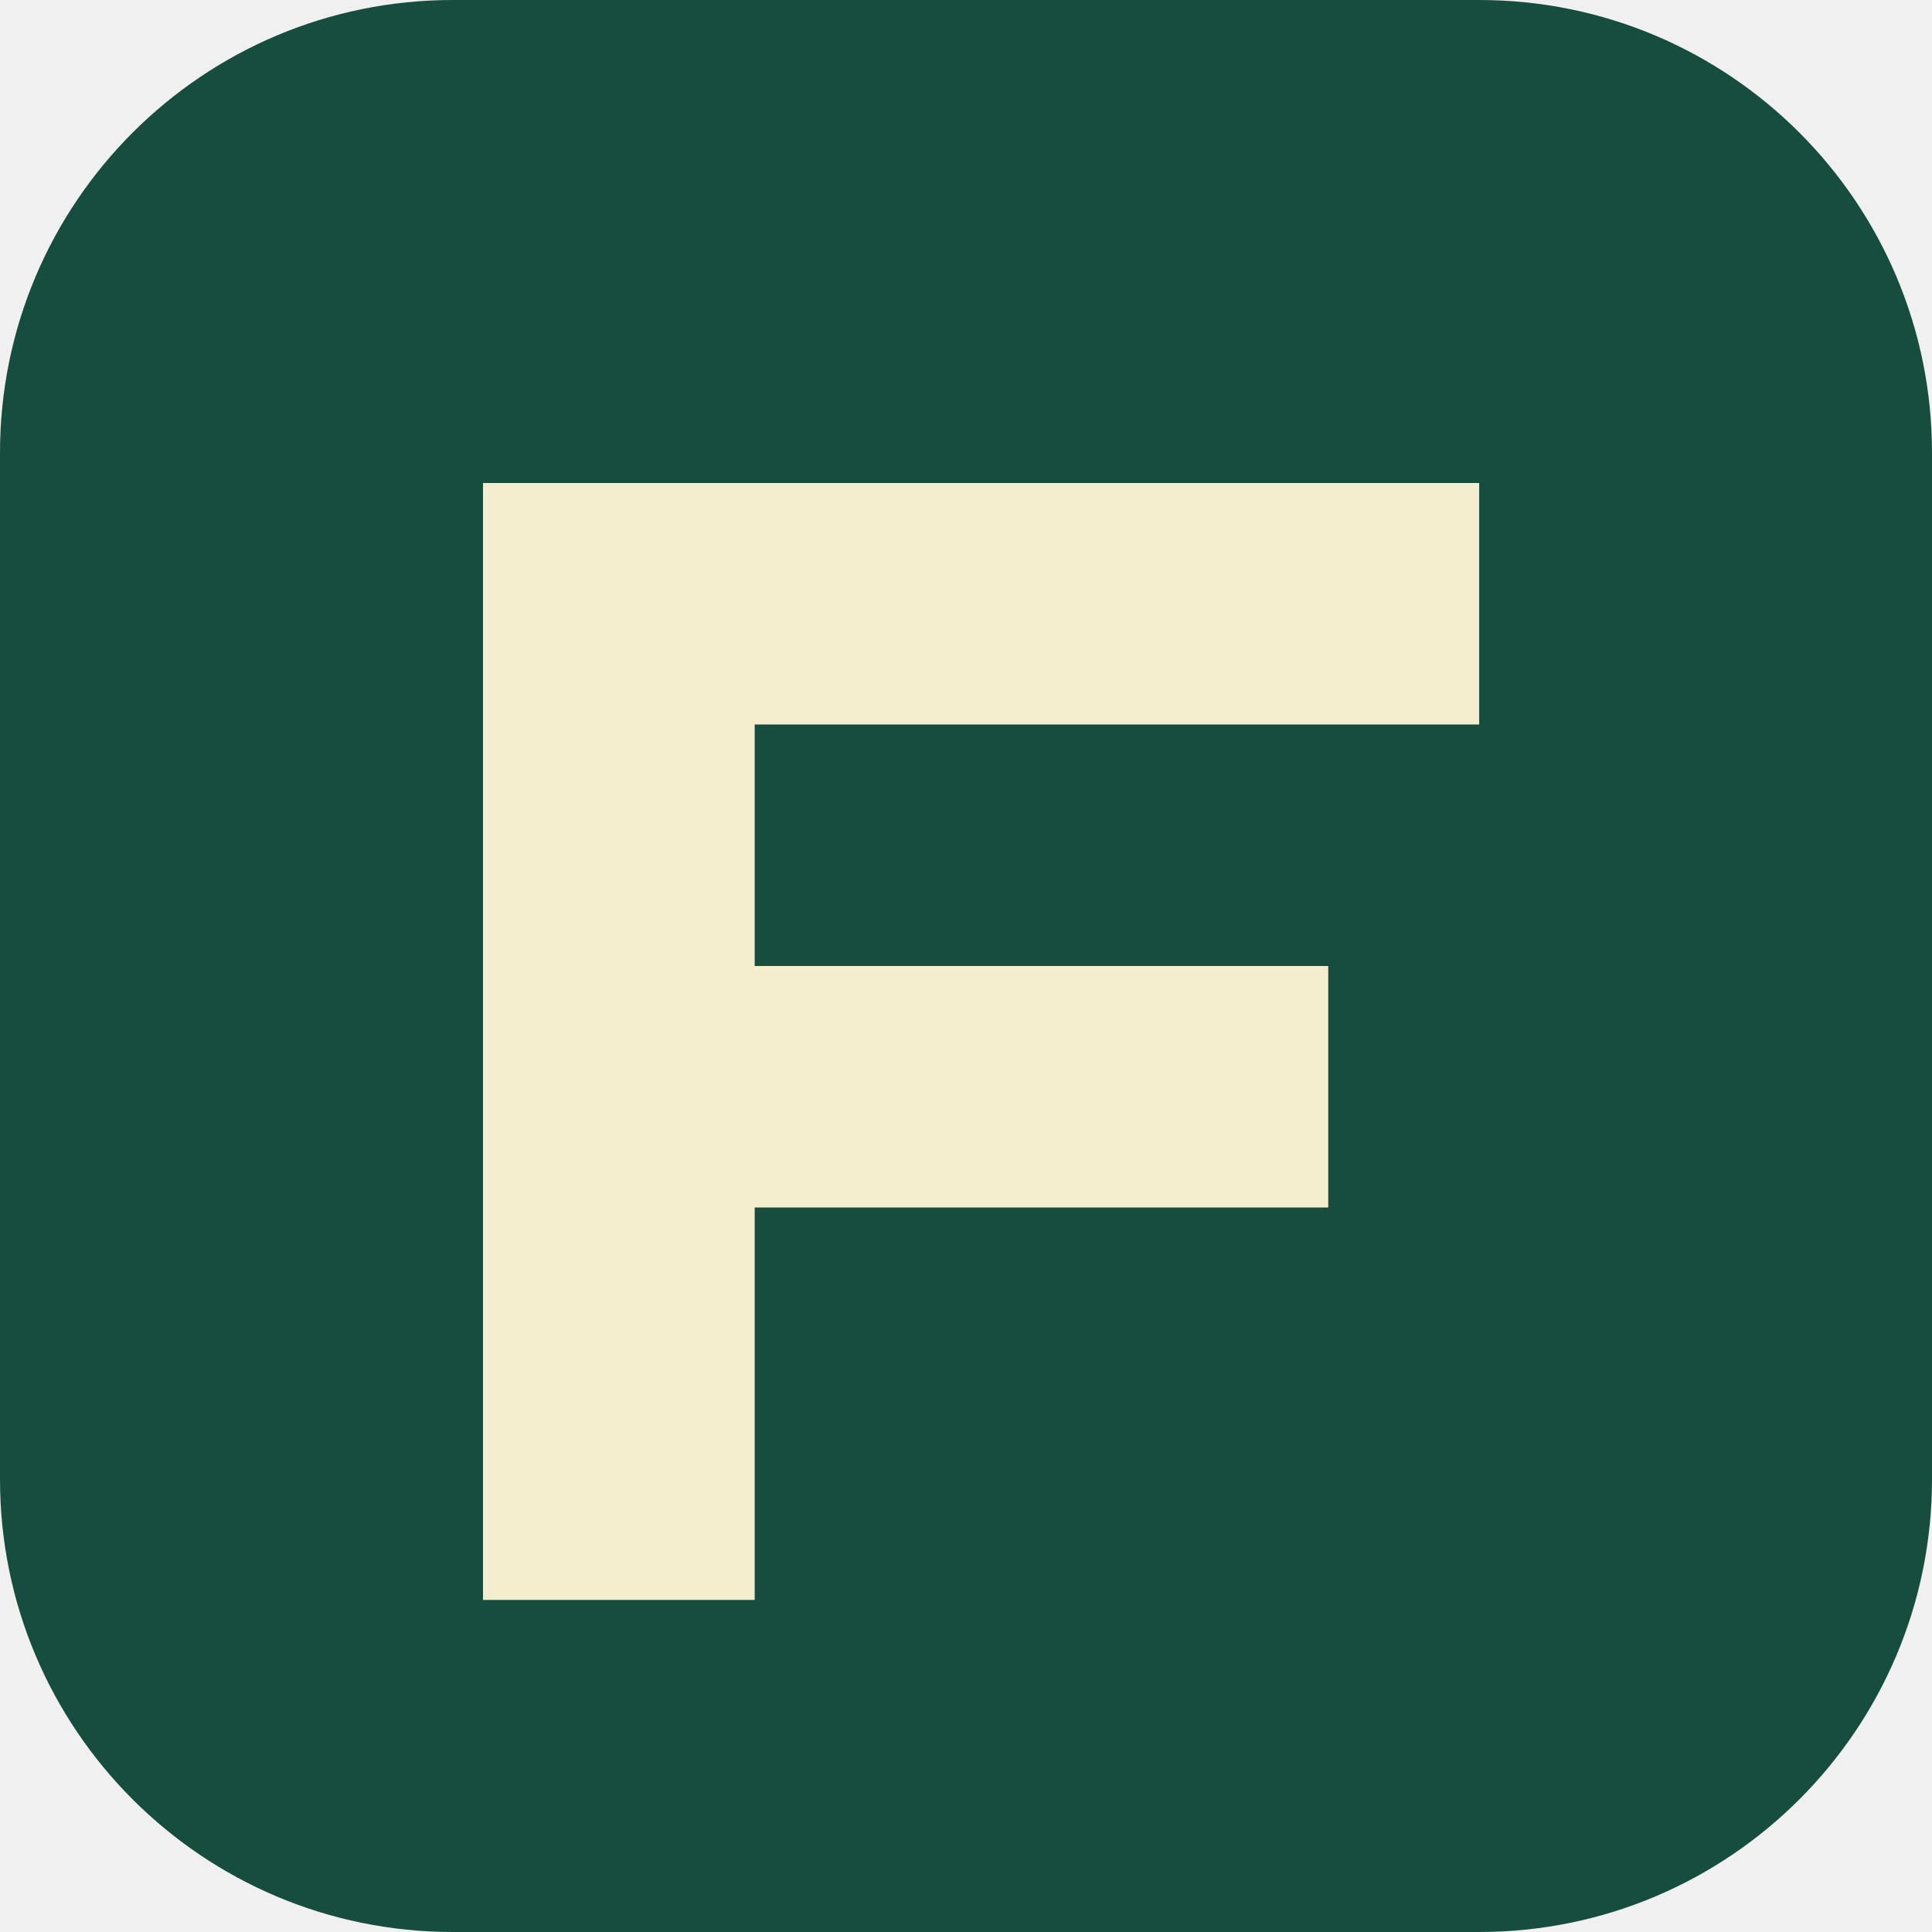
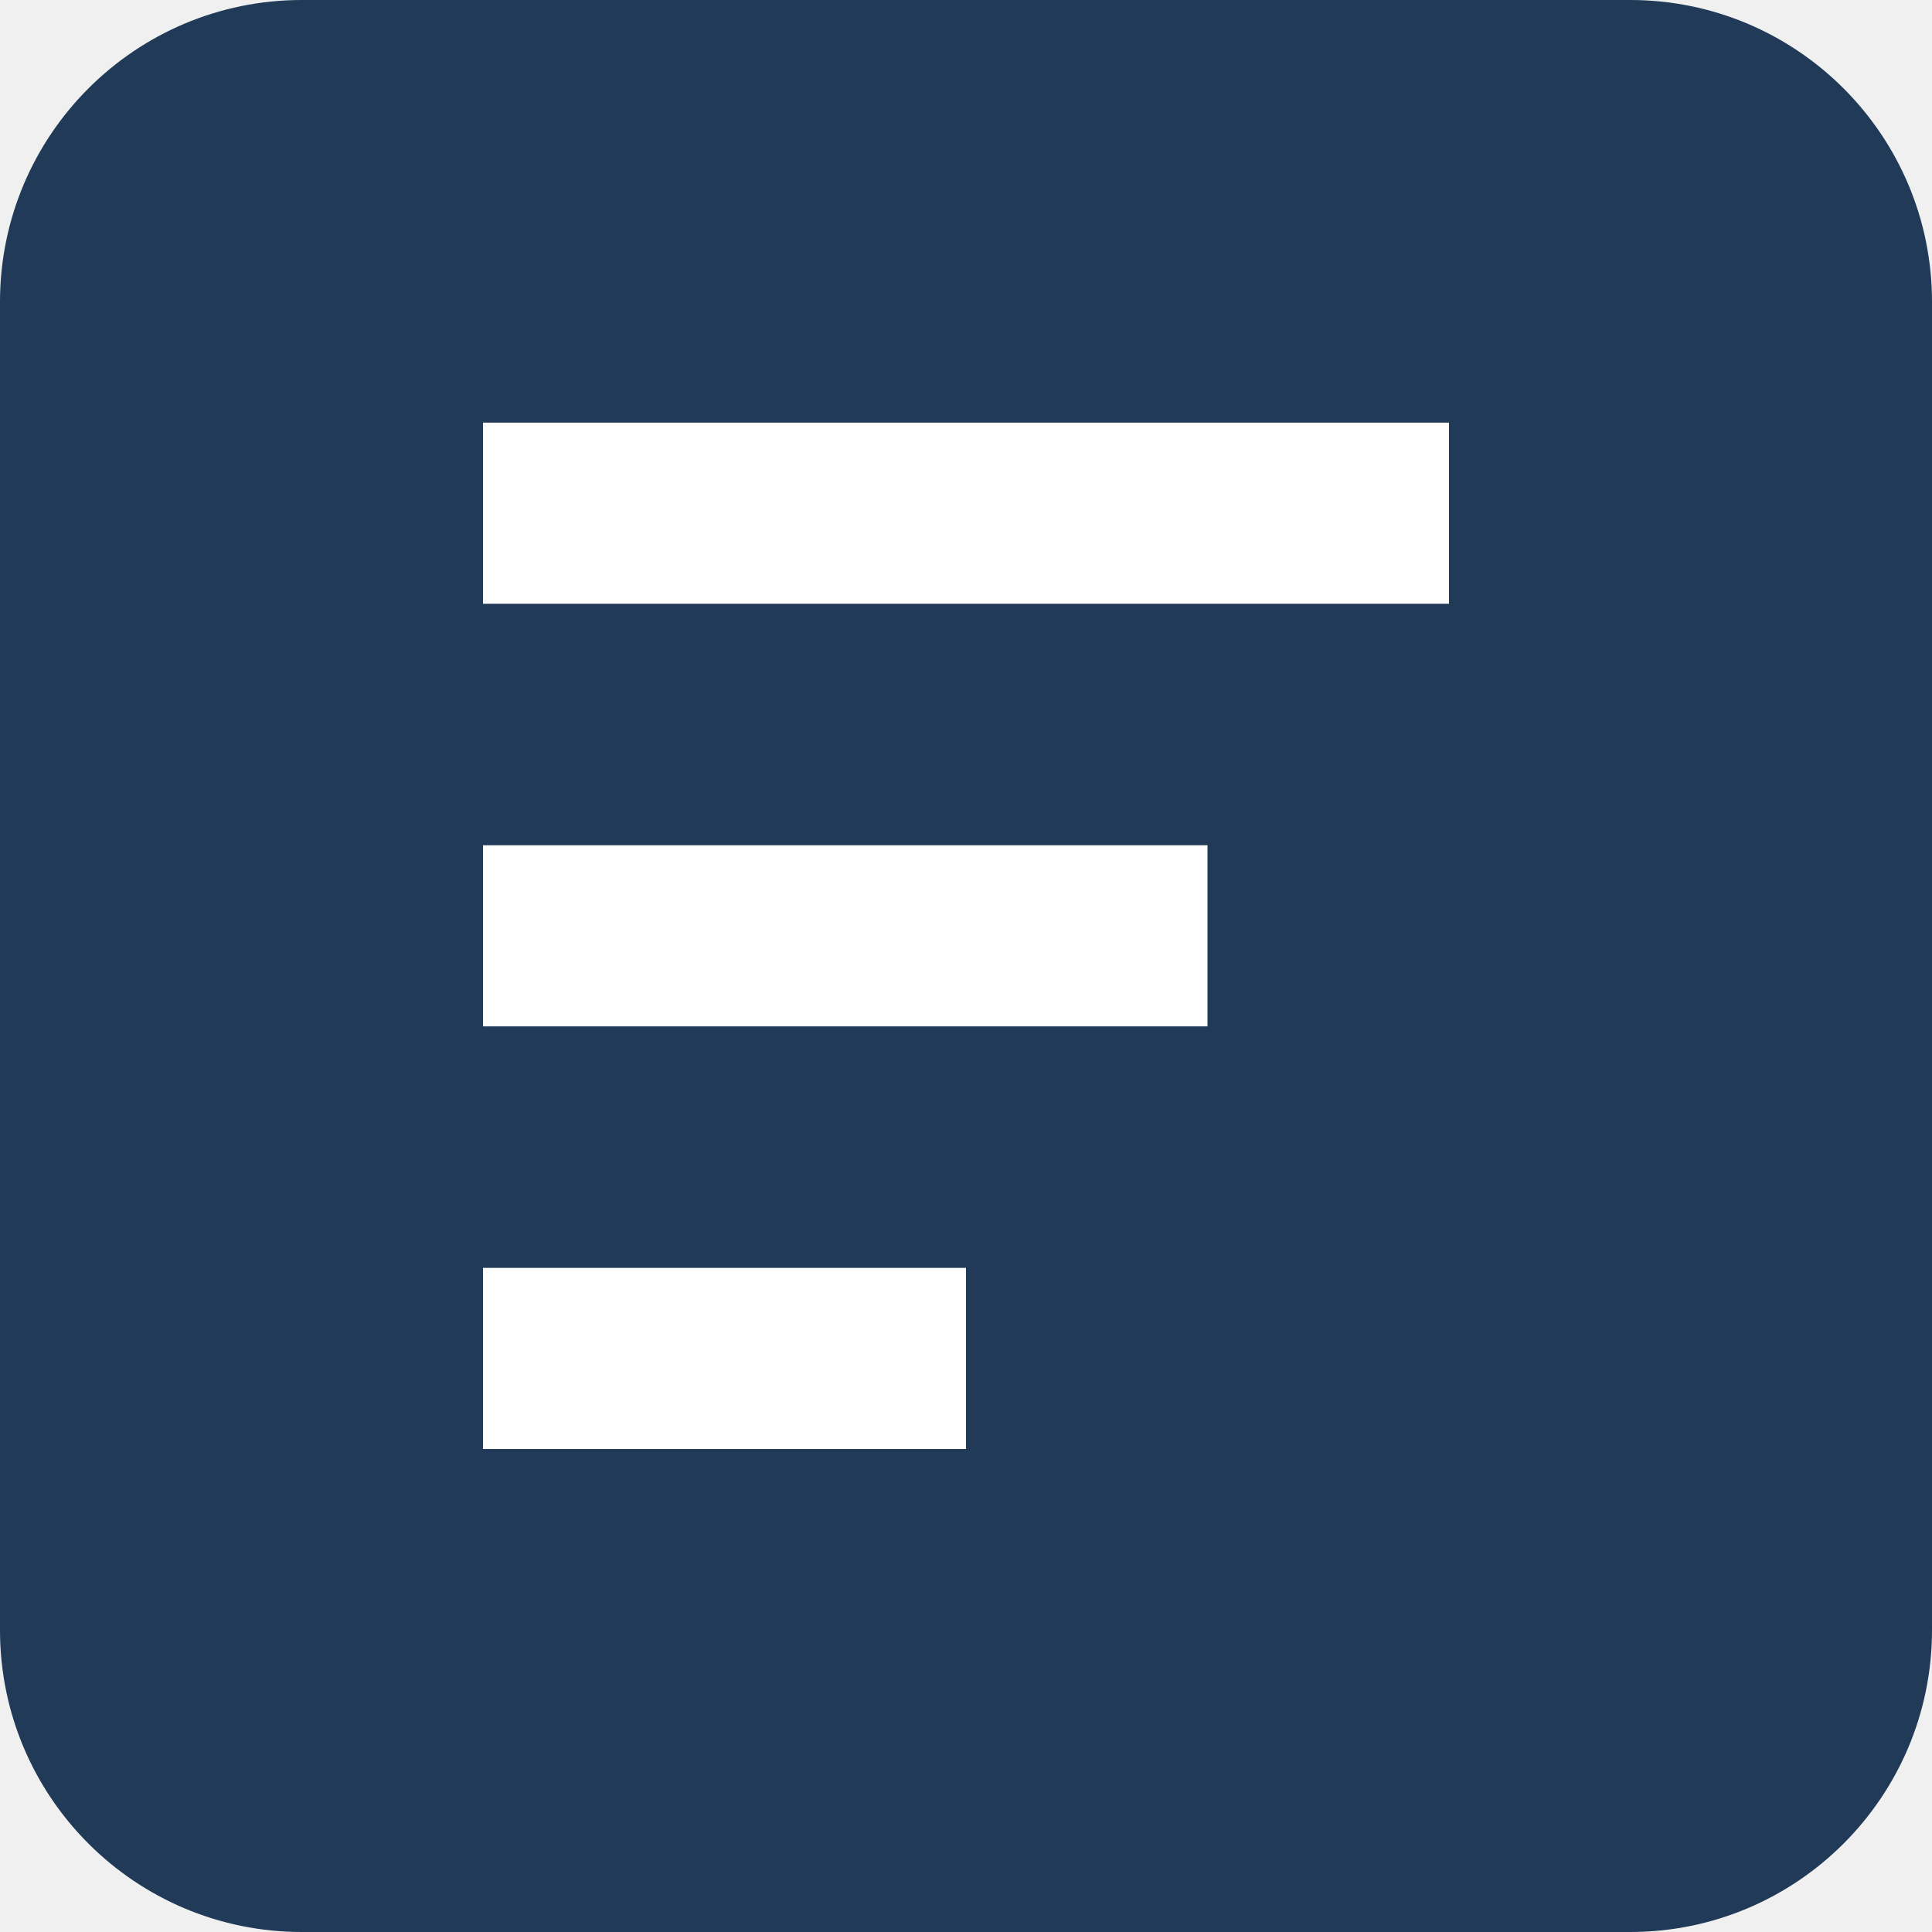
- <svg xmlns="http://www.w3.org/2000/svg" viewBox="0 0 64 64">
-   <rect width="64" height="64" rx="15" fill="#164d3e" />
-   <path d="M16 16h33v8H25v8h19v8H25v13h-9z" fill="#f4edce" />
+ <svg xmlns="http://www.w3.org/2000/svg" viewBox="0 0 32 32">
+   <rect width="32" height="32" rx="5" fill="#203a57" />
+   <path fill="#fff" d="M8 7h16v3H8zm0 7h12v3H8zm0 7h8v3H8z" />
</svg>
